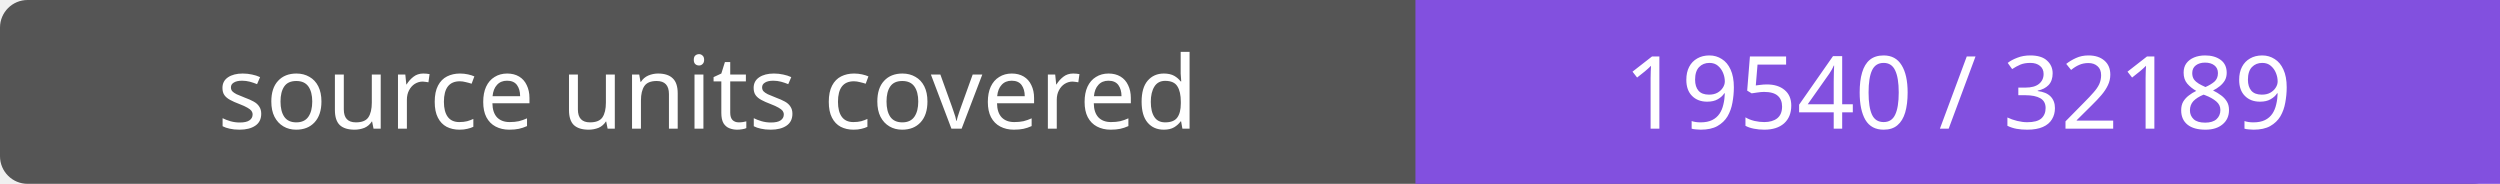
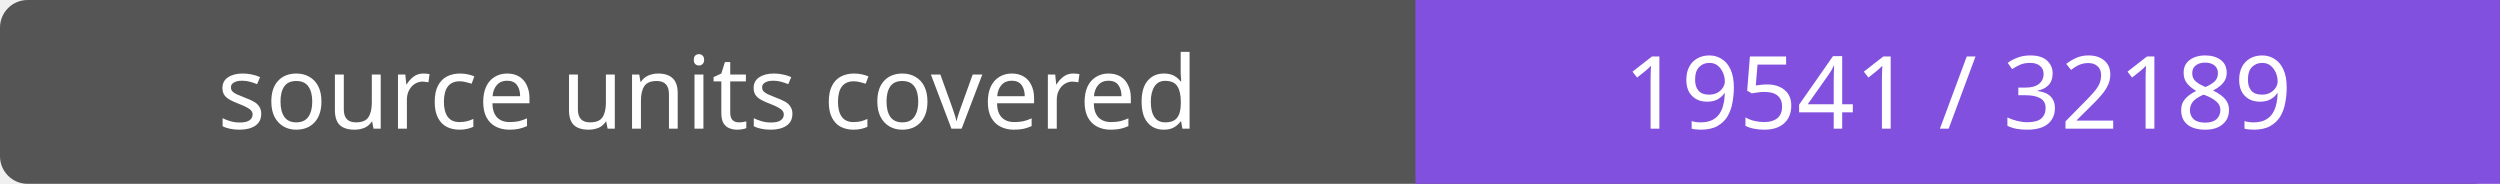
- <svg xmlns="http://www.w3.org/2000/svg" width="272" height="20" role="img" aria-label="source units covered: 19540 / 32189">
+ <svg xmlns="http://www.w3.org/2000/svg" width="272" height="20" role="img" aria-label="source units covered: 19541 / 32189">
  <rect width="272" height="20" rx="3" fill="#555" />
  <path fill="#8250df" d="M154 0h118v20H154z" />
  <g fill="#fff" text-anchor="middle" font-family="Verdana,sans-serif" font-size="11">
    <text x="77.0" y="14">source units covered</text>
-     <text x="213.0" y="14">19540 / 32189</text>
+     <text x="213.0" y="14">19541 / 32189</text>
  </g>
</svg>
